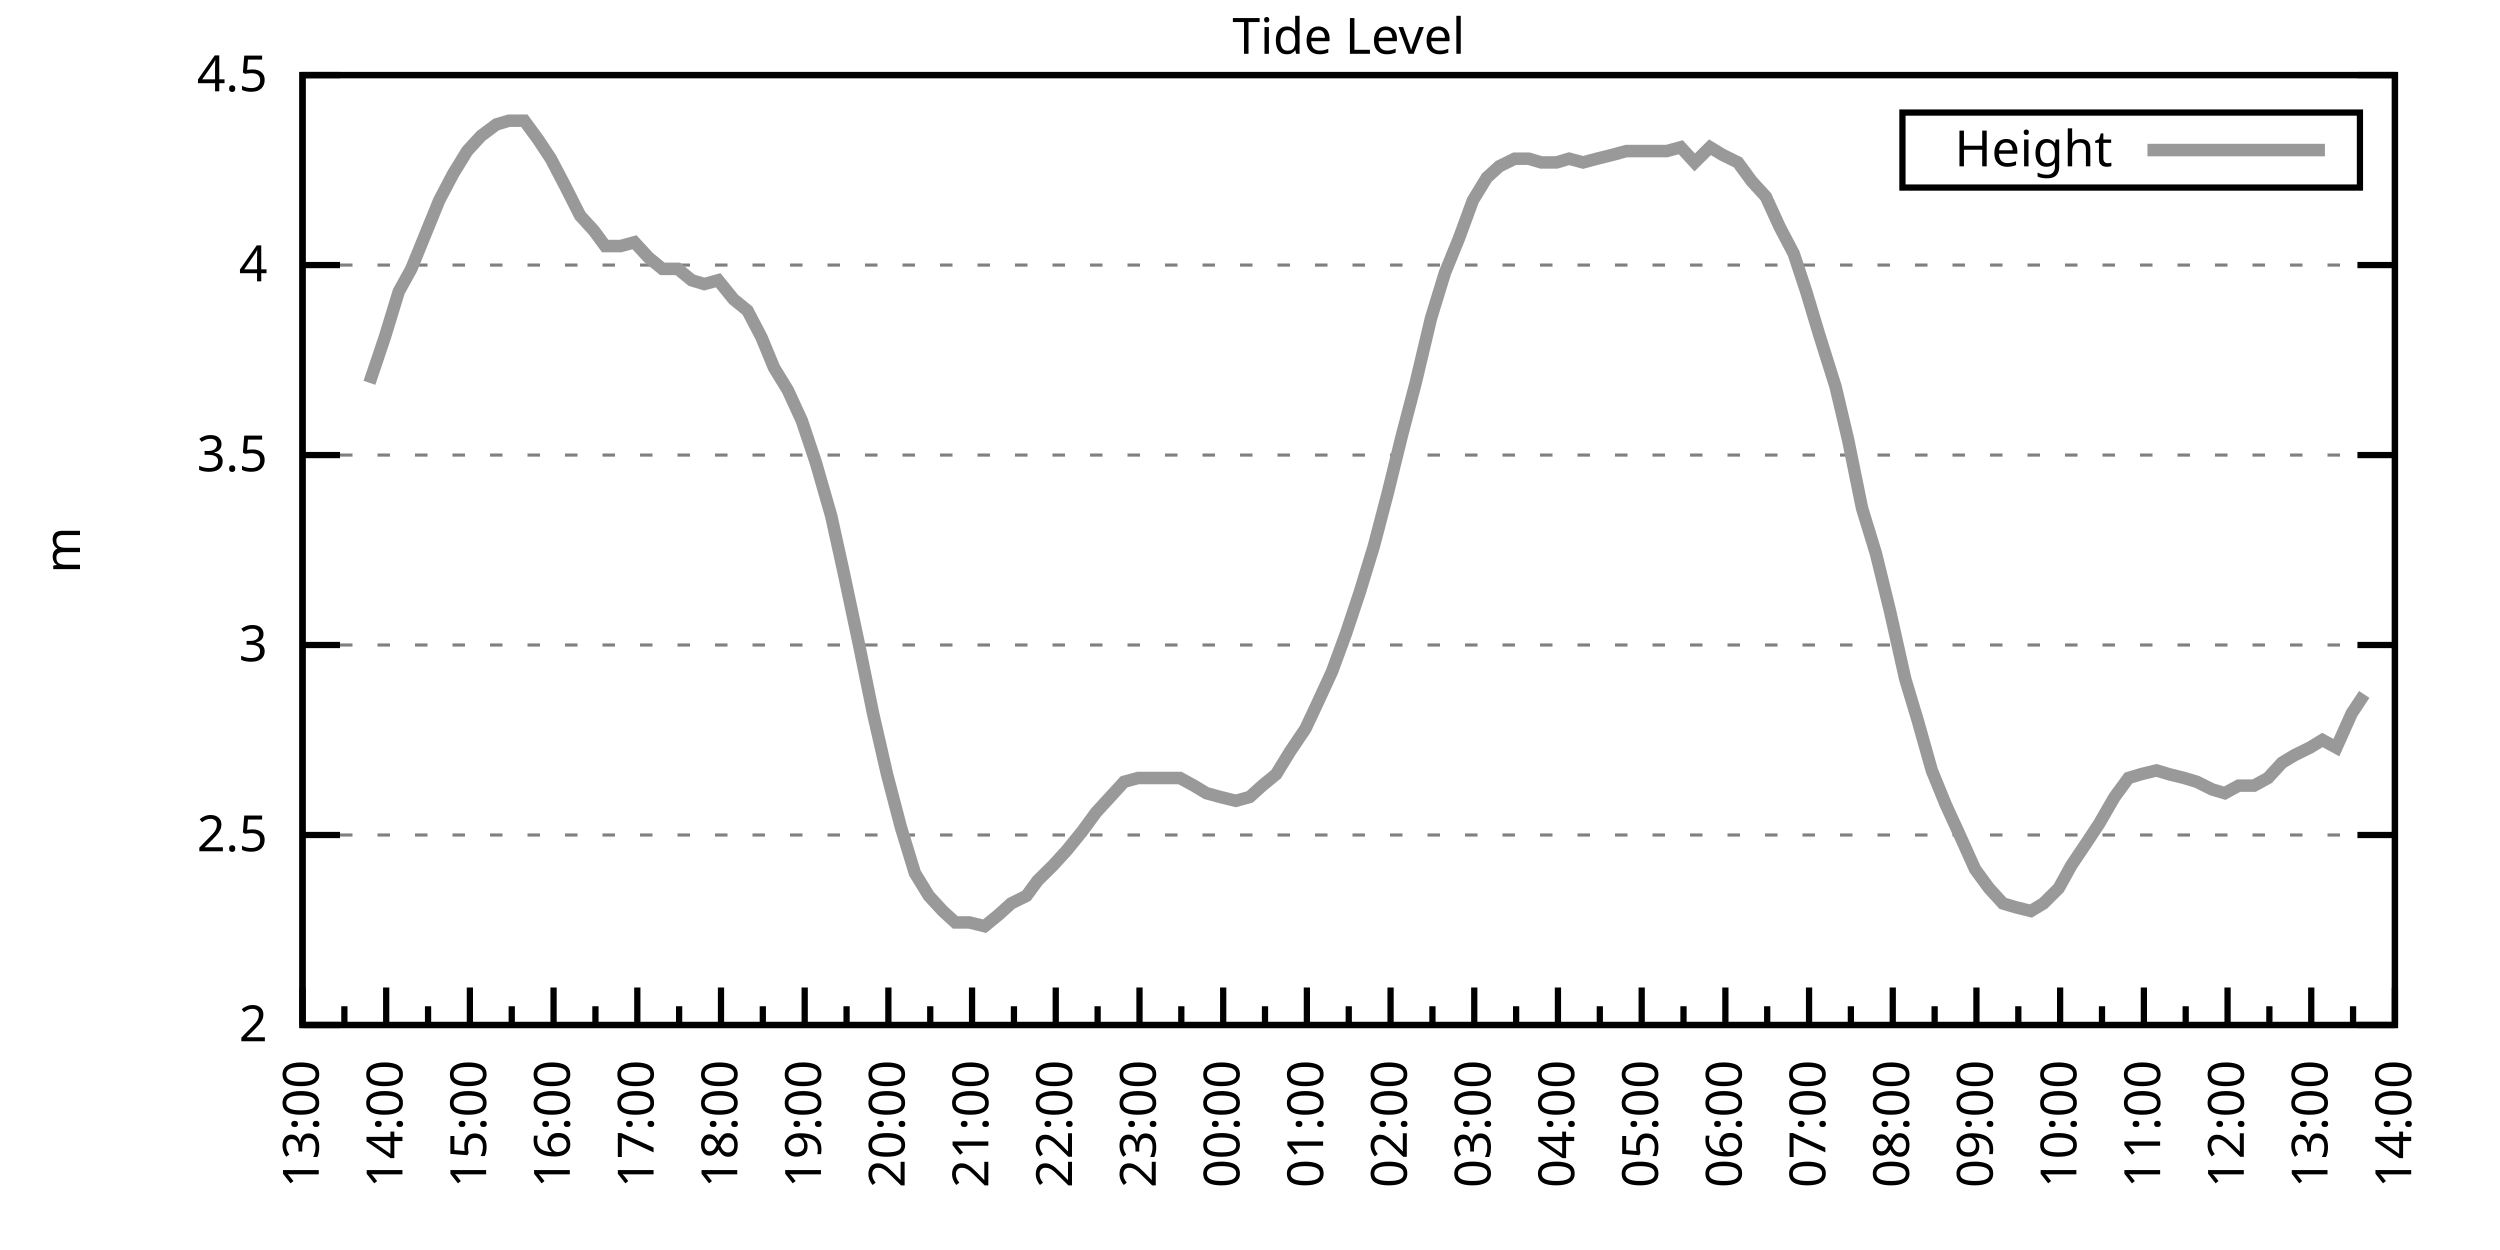
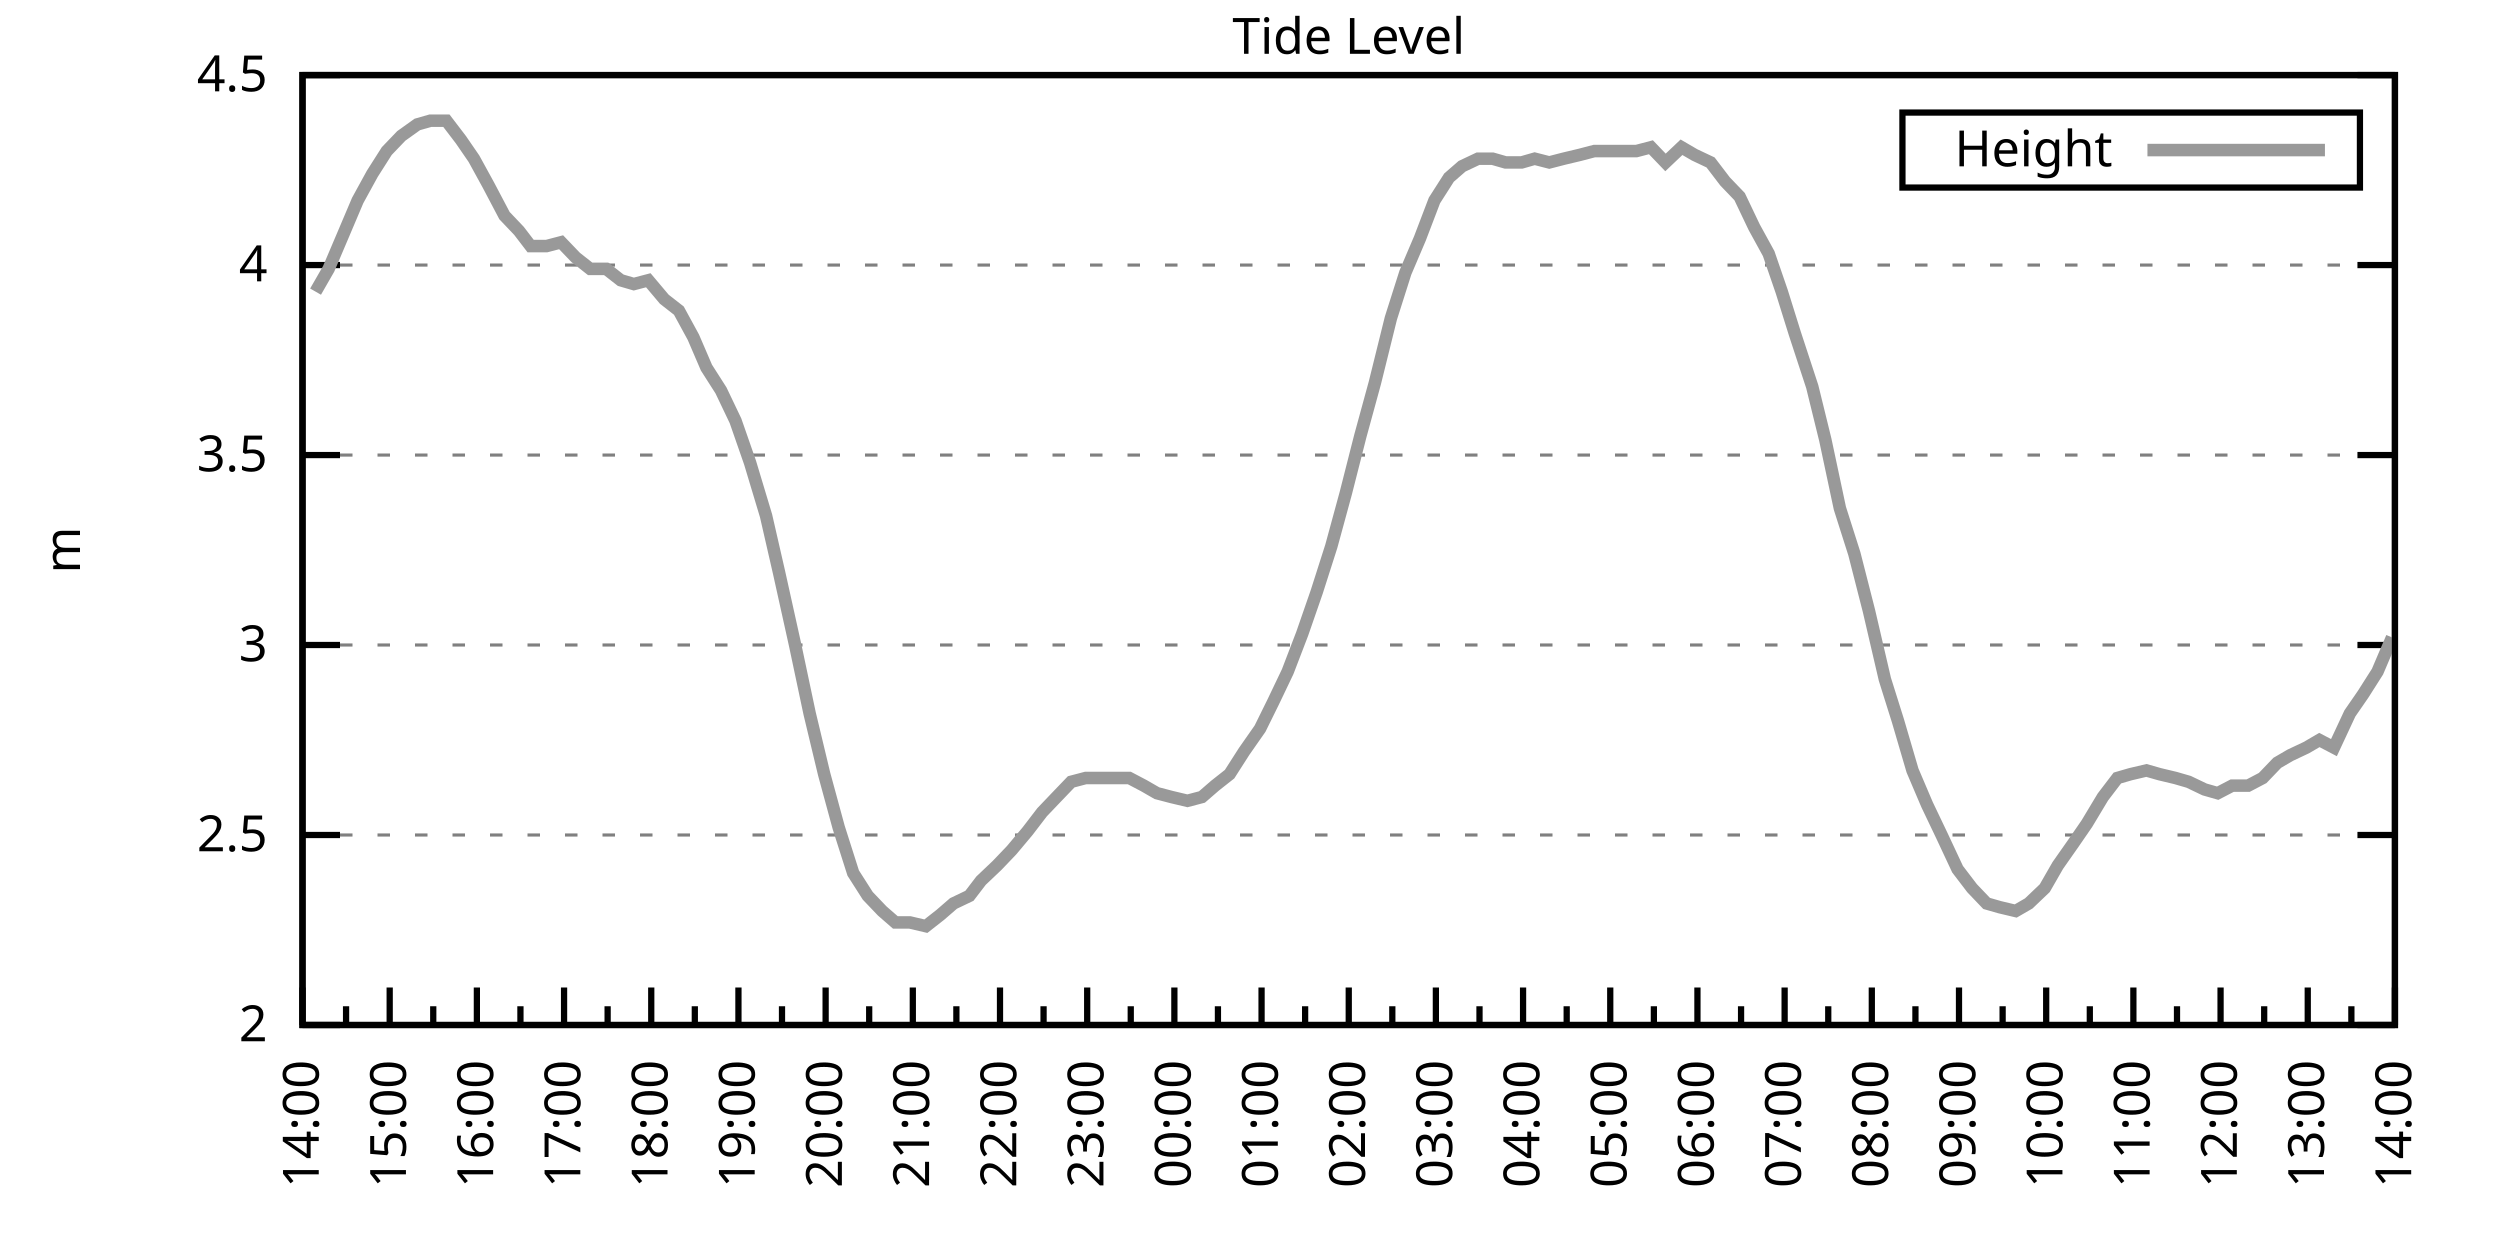
<svg xmlns="http://www.w3.org/2000/svg" xmlns:xlink="http://www.w3.org/1999/xlink" width="400" height="200" viewBox="0 0 400 200">
  <g id="gnuplot_canvas">
    <rect x="0" y="0" width="400" height="200" fill="none" />
    <defs>
      <circle id="gpDot" r="0.5" stroke-width="0.5" stroke="currentColor" />
      <path id="gpPt0" stroke-width="0.333" stroke="currentColor" d="M-1,0 h2 M0,-1 v2" />
      <path id="gpPt1" stroke-width="0.333" stroke="currentColor" d="M-1,-1 L1,1 M1,-1 L-1,1" />
      <path id="gpPt2" stroke-width="0.333" stroke="currentColor" d="M-1,0 L1,0 M0,-1 L0,1 M-1,-1 L1,1 M-1,1 L1,-1" />
      <rect id="gpPt3" stroke-width="0.333" stroke="currentColor" x="-1" y="-1" width="2" height="2" />
      <rect id="gpPt4" stroke-width="0.333" stroke="currentColor" fill="currentColor" x="-1" y="-1" width="2" height="2" />
      <circle id="gpPt5" stroke-width="0.333" stroke="currentColor" cx="0" cy="0" r="1" />
      <use xlink:href="#gpPt5" id="gpPt6" fill="currentColor" stroke="none" />
      <path id="gpPt7" stroke-width="0.333" stroke="currentColor" d="M0,-1.33 L-1.33,0.67 L1.33,0.67 z" />
      <use xlink:href="#gpPt7" id="gpPt8" fill="currentColor" stroke="none" />
      <use xlink:href="#gpPt7" id="gpPt9" stroke="currentColor" transform="rotate(180)" />
      <use xlink:href="#gpPt9" id="gpPt10" fill="currentColor" stroke="none" />
      <use xlink:href="#gpPt3" id="gpPt11" stroke="currentColor" transform="rotate(45)" />
      <use xlink:href="#gpPt11" id="gpPt12" fill="currentColor" stroke="none" />
      <path id="gpPt13" stroke-width="0.333" stroke="currentColor" d="M0,1.330 L1.265,0.411 L0.782,-1.067 L-0.782,-1.076 L-1.265,0.411 z" />
      <use xlink:href="#gpPt13" id="gpPt14" fill="currentColor" stroke="none" />
      <filter id="textbox" filterUnits="objectBoundingBox" x="0" y="0" height="1" width="1">
        <feFlood flood-color="white" flood-opacity="1" result="bgnd" />
        <feComposite in="SourceGraphic" in2="bgnd" operator="atop" />
      </filter>
      <filter id="greybox" filterUnits="objectBoundingBox" x="0" y="0" height="1" width="1">
        <feFlood flood-color="lightgrey" flood-opacity="1" result="grey" />
        <feComposite in="SourceGraphic" in2="grey" operator="atop" />
      </filter>
    </defs>
    <g fill="none" color="white" stroke="currentColor" stroke-width="1.00" stroke-linecap="butt" stroke-linejoin="miter">
</g>
    <g fill="none" color="black" stroke="currentColor" stroke-width="1.00" stroke-linecap="butt" stroke-linejoin="miter">
      <g stroke="none" shape-rendering="crispEdges">
        <polygon fill="rgb(255, 255, 255)" points="48.40,164.00 383.18,164.00 383.18,12.02 48.40,12.02 " />
      </g>
    </g>
    <g fill="none" color="black" stroke="currentColor" stroke-width="1.00" stroke-linecap="butt" stroke-linejoin="miter">
</g>
    <g fill="none" color="black" stroke="black" stroke-width="0.50" stroke-linecap="butt" stroke-linejoin="miter">
</g>
    <g fill="none" color="gray" stroke="currentColor" stroke-width="0.50" stroke-linecap="butt" stroke-linejoin="miter">
      <path stroke="gray" stroke-dasharray="2,4" class="gridline" d="M48.40,164.00 L383.19,164.00  " />
    </g>
    <g fill="none" color="gray" stroke="gray" stroke-width="1.00" stroke-linecap="butt" stroke-linejoin="miter">
</g>
    <g fill="none" color="black" stroke="currentColor" stroke-width="1.00" stroke-linecap="butt" stroke-linejoin="miter">
      <path stroke="black" d="M48.40,164.00 L54.40,164.00 M383.19,164.00 L377.19,164.00  " />
      <g transform="translate(42.80,166.60)" stroke="none" fill="black" font-family="Sans" font-size="8.00" text-anchor="end">
        <text>
          <tspan font-family="Sans"> 2</tspan>
        </text>
      </g>
    </g>
    <g fill="none" color="black" stroke="currentColor" stroke-width="1.00" stroke-linecap="butt" stroke-linejoin="miter">
</g>
    <g fill="none" color="black" stroke="black" stroke-width="0.50" stroke-linecap="butt" stroke-linejoin="miter">
</g>
    <g fill="none" color="gray" stroke="currentColor" stroke-width="0.50" stroke-linecap="butt" stroke-linejoin="miter">
      <path stroke="gray" stroke-dasharray="2,4" class="gridline" d="M48.40,133.60 L383.19,133.60  " />
    </g>
    <g fill="none" color="gray" stroke="gray" stroke-width="1.00" stroke-linecap="butt" stroke-linejoin="miter">
</g>
    <g fill="none" color="black" stroke="currentColor" stroke-width="1.00" stroke-linecap="butt" stroke-linejoin="miter">
      <path stroke="black" d="M48.40,133.60 L54.40,133.60 M383.19,133.60 L377.19,133.60  " />
      <g transform="translate(42.80,136.20)" stroke="none" fill="black" font-family="Sans" font-size="8.00" text-anchor="end">
        <text>
          <tspan font-family="Sans"> 2.5</tspan>
        </text>
      </g>
    </g>
    <g fill="none" color="black" stroke="currentColor" stroke-width="1.00" stroke-linecap="butt" stroke-linejoin="miter">
</g>
    <g fill="none" color="black" stroke="black" stroke-width="0.50" stroke-linecap="butt" stroke-linejoin="miter">
</g>
    <g fill="none" color="gray" stroke="currentColor" stroke-width="0.50" stroke-linecap="butt" stroke-linejoin="miter">
      <path stroke="gray" stroke-dasharray="2,4" class="gridline" d="M48.40,103.20 L383.19,103.20  " />
    </g>
    <g fill="none" color="gray" stroke="gray" stroke-width="1.00" stroke-linecap="butt" stroke-linejoin="miter">
</g>
    <g fill="none" color="black" stroke="currentColor" stroke-width="1.00" stroke-linecap="butt" stroke-linejoin="miter">
      <path stroke="black" d="M48.40,103.20 L54.40,103.20 M383.19,103.20 L377.19,103.20  " />
      <g transform="translate(42.80,105.80)" stroke="none" fill="black" font-family="Sans" font-size="8.00" text-anchor="end">
        <text>
          <tspan font-family="Sans"> 3</tspan>
        </text>
      </g>
    </g>
    <g fill="none" color="black" stroke="currentColor" stroke-width="1.00" stroke-linecap="butt" stroke-linejoin="miter">
</g>
    <g fill="none" color="black" stroke="black" stroke-width="0.50" stroke-linecap="butt" stroke-linejoin="miter">
</g>
    <g fill="none" color="gray" stroke="currentColor" stroke-width="0.50" stroke-linecap="butt" stroke-linejoin="miter">
      <path stroke="gray" stroke-dasharray="2,4" class="gridline" d="M48.40,72.81 L383.19,72.81  " />
    </g>
    <g fill="none" color="gray" stroke="gray" stroke-width="1.00" stroke-linecap="butt" stroke-linejoin="miter">
</g>
    <g fill="none" color="black" stroke="currentColor" stroke-width="1.00" stroke-linecap="butt" stroke-linejoin="miter">
      <path stroke="black" d="M48.40,72.81 L54.40,72.81 M383.19,72.81 L377.19,72.81  " />
      <g transform="translate(42.80,75.41)" stroke="none" fill="black" font-family="Sans" font-size="8.00" text-anchor="end">
        <text>
          <tspan font-family="Sans"> 3.5</tspan>
        </text>
      </g>
    </g>
    <g fill="none" color="black" stroke="currentColor" stroke-width="1.00" stroke-linecap="butt" stroke-linejoin="miter">
</g>
    <g fill="none" color="black" stroke="black" stroke-width="0.50" stroke-linecap="butt" stroke-linejoin="miter">
</g>
    <g fill="none" color="gray" stroke="currentColor" stroke-width="0.50" stroke-linecap="butt" stroke-linejoin="miter">
      <path stroke="gray" stroke-dasharray="2,4" class="gridline" d="M48.40,42.41 L383.19,42.41  " />
    </g>
    <g fill="none" color="gray" stroke="gray" stroke-width="1.00" stroke-linecap="butt" stroke-linejoin="miter">
</g>
    <g fill="none" color="black" stroke="currentColor" stroke-width="1.00" stroke-linecap="butt" stroke-linejoin="miter">
      <path stroke="black" d="M48.40,42.41 L54.40,42.41 M383.19,42.41 L377.19,42.41  " />
      <g transform="translate(42.80,45.01)" stroke="none" fill="black" font-family="Sans" font-size="8.00" text-anchor="end">
        <text>
          <tspan font-family="Sans"> 4</tspan>
        </text>
      </g>
    </g>
    <g fill="none" color="black" stroke="currentColor" stroke-width="1.00" stroke-linecap="butt" stroke-linejoin="miter">
</g>
    <g fill="none" color="black" stroke="black" stroke-width="0.50" stroke-linecap="butt" stroke-linejoin="miter">
</g>
    <g fill="none" color="gray" stroke="currentColor" stroke-width="0.50" stroke-linecap="butt" stroke-linejoin="miter">
      <path stroke="gray" stroke-dasharray="2,4" class="gridline" d="M48.40,12.01 L383.19,12.01  " />
    </g>
    <g fill="none" color="gray" stroke="gray" stroke-width="1.00" stroke-linecap="butt" stroke-linejoin="miter">
</g>
    <g fill="none" color="black" stroke="currentColor" stroke-width="1.00" stroke-linecap="butt" stroke-linejoin="miter">
      <path stroke="black" d="M48.40,12.01 L54.40,12.01 M383.19,12.01 L377.19,12.01  " />
      <g transform="translate(42.80,14.61)" stroke="none" fill="black" font-family="Sans" font-size="8.00" text-anchor="end">
        <text>
          <tspan font-family="Sans"> 4.5</tspan>
        </text>
      </g>
    </g>
    <g fill="none" color="black" stroke="currentColor" stroke-width="1.00" stroke-linecap="butt" stroke-linejoin="miter">
      <path stroke="black" d="M48.40,164.00 L48.40,158.00  " />
      <g transform="translate(51.00,169.60) rotate(270)" stroke="none" fill="black" font-family="Sans" font-size="8.00" text-anchor="end">
        <text>
+           <tspan font-family="Sans">14:00</tspan>
+         </text>
+       </g>
+     </g>
+     <g fill="none" color="black" stroke="currentColor" stroke-width="1.00" stroke-linecap="butt" stroke-linejoin="miter">
+       <path stroke="black" d="M55.37,164.00 L55.37,161.00 M62.35,164.00 L62.35,158.00  " />
+       <g transform="translate(64.95,169.60) rotate(270)" stroke="none" fill="black" font-family="Sans" font-size="8.00" text-anchor="end">
+         <text>
+           <tspan font-family="Sans">15:00</tspan>
+         </text>
+       </g>
+     </g>
+     <g fill="none" color="black" stroke="currentColor" stroke-width="1.00" stroke-linecap="butt" stroke-linejoin="miter">
+       <path stroke="black" d="M69.32,164.00 L69.32,161.00 M76.30,164.00 L76.30,158.00  " />
+       <g transform="translate(78.90,169.60) rotate(270)" stroke="none" fill="black" font-family="Sans" font-size="8.00" text-anchor="end">
+         <text>
+           <tspan font-family="Sans">16:00</tspan>
+         </text>
+       </g>
+     </g>
+     <g fill="none" color="black" stroke="currentColor" stroke-width="1.00" stroke-linecap="butt" stroke-linejoin="miter">
+       <path stroke="black" d="M83.27,164.00 L83.27,161.00 M90.25,164.00 L90.25,158.00  " />
+       <g transform="translate(92.85,169.60) rotate(270)" stroke="none" fill="black" font-family="Sans" font-size="8.00" text-anchor="end">
+         <text>
+           <tspan font-family="Sans">17:00</tspan>
+         </text>
+       </g>
+     </g>
+     <g fill="none" color="black" stroke="currentColor" stroke-width="1.00" stroke-linecap="butt" stroke-linejoin="miter">
+       <path stroke="black" d="M97.22,164.00 L97.22,161.00 M104.20,164.00 L104.20,158.00  " />
+       <g transform="translate(106.80,169.60) rotate(270)" stroke="none" fill="black" font-family="Sans" font-size="8.00" text-anchor="end">
+         <text>
+           <tspan font-family="Sans">18:00</tspan>
+         </text>
+       </g>
+     </g>
+     <g fill="none" color="black" stroke="currentColor" stroke-width="1.00" stroke-linecap="butt" stroke-linejoin="miter">
+       <path stroke="black" d="M111.17,164.00 L111.17,161.00 M118.15,164.00 L118.15,158.00  " />
+       <g transform="translate(120.75,169.60) rotate(270)" stroke="none" fill="black" font-family="Sans" font-size="8.00" text-anchor="end">
+         <text>
+           <tspan font-family="Sans">19:00</tspan>
+         </text>
+       </g>
+     </g>
+     <g fill="none" color="black" stroke="currentColor" stroke-width="1.00" stroke-linecap="butt" stroke-linejoin="miter">
+       <path stroke="black" d="M125.12,164.00 L125.12,161.00 M132.10,164.00 L132.10,158.00  " />
+       <g transform="translate(134.70,169.60) rotate(270)" stroke="none" fill="black" font-family="Sans" font-size="8.00" text-anchor="end">
+         <text>
+           <tspan font-family="Sans">20:00</tspan>
+         </text>
+       </g>
+     </g>
+     <g fill="none" color="black" stroke="currentColor" stroke-width="1.00" stroke-linecap="butt" stroke-linejoin="miter">
+       <path stroke="black" d="M139.07,164.00 L139.07,161.00 M146.05,164.00 L146.05,158.00  " />
+       <g transform="translate(148.65,169.60) rotate(270)" stroke="none" fill="black" font-family="Sans" font-size="8.00" text-anchor="end">
+         <text>
+           <tspan font-family="Sans">21:00</tspan>
+         </text>
+       </g>
+     </g>
+     <g fill="none" color="black" stroke="currentColor" stroke-width="1.00" stroke-linecap="butt" stroke-linejoin="miter">
+       <path stroke="black" d="M153.02,164.00 L153.02,161.00 M160.00,164.00 L160.00,158.00  " />
+       <g transform="translate(162.60,169.60) rotate(270)" stroke="none" fill="black" font-family="Sans" font-size="8.00" text-anchor="end">
+         <text>
+           <tspan font-family="Sans">22:00</tspan>
+         </text>
+       </g>
+     </g>
+     <g fill="none" color="black" stroke="currentColor" stroke-width="1.00" stroke-linecap="butt" stroke-linejoin="miter">
+       <path stroke="black" d="M166.97,164.00 L166.97,161.00 M173.95,164.00 L173.95,158.00  " />
+       <g transform="translate(176.55,169.60) rotate(270)" stroke="none" fill="black" font-family="Sans" font-size="8.00" text-anchor="end">
+         <text>
+           <tspan font-family="Sans">23:00</tspan>
+         </text>
+       </g>
+     </g>
+     <g fill="none" color="black" stroke="currentColor" stroke-width="1.00" stroke-linecap="butt" stroke-linejoin="miter">
+       <path stroke="black" d="M180.92,164.00 L180.92,161.00 M187.90,164.00 L187.90,158.00  " />
+       <g transform="translate(190.50,169.60) rotate(270)" stroke="none" fill="black" font-family="Sans" font-size="8.00" text-anchor="end">
+         <text>
+           <tspan font-family="Sans">00:00</tspan>
+         </text>
+       </g>
+     </g>
+     <g fill="none" color="black" stroke="currentColor" stroke-width="1.00" stroke-linecap="butt" stroke-linejoin="miter">
+       <path stroke="black" d="M194.87,164.00 L194.87,161.00 M201.85,164.00 L201.85,158.00  " />
+       <g transform="translate(204.45,169.60) rotate(270)" stroke="none" fill="black" font-family="Sans" font-size="8.00" text-anchor="end">
+         <text>
+           <tspan font-family="Sans">01:00</tspan>
+         </text>
+       </g>
+     </g>
+     <g fill="none" color="black" stroke="currentColor" stroke-width="1.00" stroke-linecap="butt" stroke-linejoin="miter">
+       <path stroke="black" d="M208.82,164.00 L208.82,161.00 M215.80,164.00 L215.80,158.00  " />
+       <g transform="translate(218.40,169.60) rotate(270)" stroke="none" fill="black" font-family="Sans" font-size="8.00" text-anchor="end">
+         <text>
+           <tspan font-family="Sans">02:00</tspan>
+         </text>
+       </g>
+     </g>
+     <g fill="none" color="black" stroke="currentColor" stroke-width="1.00" stroke-linecap="butt" stroke-linejoin="miter">
+       <path stroke="black" d="M222.77,164.00 L222.77,161.00 M229.74,164.00 L229.74,158.00  " />
+       <g transform="translate(232.34,169.60) rotate(270)" stroke="none" fill="black" font-family="Sans" font-size="8.00" text-anchor="end">
+         <text>
+           <tspan font-family="Sans">03:00</tspan>
+         </text>
+       </g>
+     </g>
+     <g fill="none" color="black" stroke="currentColor" stroke-width="1.00" stroke-linecap="butt" stroke-linejoin="miter">
+       <path stroke="black" d="M236.72,164.00 L236.72,161.00 M243.69,164.00 L243.69,158.00  " />
+       <g transform="translate(246.29,169.60) rotate(270)" stroke="none" fill="black" font-family="Sans" font-size="8.00" text-anchor="end">
+         <text>
+           <tspan font-family="Sans">04:00</tspan>
+         </text>
+       </g>
+     </g>
+     <g fill="none" color="black" stroke="currentColor" stroke-width="1.00" stroke-linecap="butt" stroke-linejoin="miter">
+       <path stroke="black" d="M250.67,164.00 L250.67,161.00 M257.64,164.00 L257.64,158.00  " />
+       <g transform="translate(260.24,169.60) rotate(270)" stroke="none" fill="black" font-family="Sans" font-size="8.00" text-anchor="end">
+         <text>
+           <tspan font-family="Sans">05:00</tspan>
+         </text>
+       </g>
+     </g>
+     <g fill="none" color="black" stroke="currentColor" stroke-width="1.00" stroke-linecap="butt" stroke-linejoin="miter">
+       <path stroke="black" d="M264.62,164.00 L264.62,161.00 M271.59,164.00 L271.59,158.00  " />
+       <g transform="translate(274.19,169.60) rotate(270)" stroke="none" fill="black" font-family="Sans" font-size="8.00" text-anchor="end">
+         <text>
+           <tspan font-family="Sans">06:00</tspan>
+         </text>
+       </g>
+     </g>
+     <g fill="none" color="black" stroke="currentColor" stroke-width="1.00" stroke-linecap="butt" stroke-linejoin="miter">
+       <path stroke="black" d="M278.57,164.00 L278.57,161.00 M285.54,164.00 L285.54,158.00  " />
+       <g transform="translate(288.14,169.60) rotate(270)" stroke="none" fill="black" font-family="Sans" font-size="8.00" text-anchor="end">
+         <text>
+           <tspan font-family="Sans">07:00</tspan>
+         </text>
+       </g>
+     </g>
+     <g fill="none" color="black" stroke="currentColor" stroke-width="1.00" stroke-linecap="butt" stroke-linejoin="miter">
+       <path stroke="black" d="M292.52,164.00 L292.52,161.00 M299.49,164.00 L299.49,158.00  " />
+       <g transform="translate(302.09,169.60) rotate(270)" stroke="none" fill="black" font-family="Sans" font-size="8.00" text-anchor="end">
+         <text>
+           <tspan font-family="Sans">08:00</tspan>
+         </text>
+       </g>
+     </g>
+     <g fill="none" color="black" stroke="currentColor" stroke-width="1.00" stroke-linecap="butt" stroke-linejoin="miter">
+       <path stroke="black" d="M306.47,164.00 L306.47,161.00 M313.44,164.00 L313.44,158.00  " />
+       <g transform="translate(316.04,169.60) rotate(270)" stroke="none" fill="black" font-family="Sans" font-size="8.00" text-anchor="end">
+         <text>
+           <tspan font-family="Sans">09:00</tspan>
+         </text>
+       </g>
+     </g>
+     <g fill="none" color="black" stroke="currentColor" stroke-width="1.00" stroke-linecap="butt" stroke-linejoin="miter">
+       <path stroke="black" d="M320.42,164.00 L320.42,161.00 M327.39,164.00 L327.39,158.00  " />
+       <g transform="translate(329.99,169.60) rotate(270)" stroke="none" fill="black" font-family="Sans" font-size="8.00" text-anchor="end">
+         <text>
+           <tspan font-family="Sans">10:00</tspan>
+         </text>
+       </g>
+     </g>
+     <g fill="none" color="black" stroke="currentColor" stroke-width="1.00" stroke-linecap="butt" stroke-linejoin="miter">
+       <path stroke="black" d="M334.37,164.00 L334.37,161.00 M341.34,164.00 L341.34,158.00  " />
+       <g transform="translate(343.94,169.60) rotate(270)" stroke="none" fill="black" font-family="Sans" font-size="8.00" text-anchor="end">
+         <text>
+           <tspan font-family="Sans">11:00</tspan>
+         </text>
+       </g>
+     </g>
+     <g fill="none" color="black" stroke="currentColor" stroke-width="1.00" stroke-linecap="butt" stroke-linejoin="miter">
+       <path stroke="black" d="M348.32,164.00 L348.32,161.00 M355.29,164.00 L355.29,158.00  " />
+       <g transform="translate(357.89,169.60) rotate(270)" stroke="none" fill="black" font-family="Sans" font-size="8.00" text-anchor="end">
+         <text>
+           <tspan font-family="Sans">12:00</tspan>
+         </text>
+       </g>
+     </g>
+     <g fill="none" color="black" stroke="currentColor" stroke-width="1.00" stroke-linecap="butt" stroke-linejoin="miter">
+       <path stroke="black" d="M362.27,164.00 L362.27,161.00 M369.24,164.00 L369.24,158.00  " />
+       <g transform="translate(371.84,169.60) rotate(270)" stroke="none" fill="black" font-family="Sans" font-size="8.00" text-anchor="end">
+         <text>
          <tspan font-family="Sans">13:00</tspan>
        </text>
      </g>
    </g>
    <g fill="none" color="black" stroke="currentColor" stroke-width="1.00" stroke-linecap="butt" stroke-linejoin="miter">
-       <path stroke="black" d="M55.10,164.00 L55.10,161.00 M61.79,164.00 L61.79,158.00  " />
-       <g transform="translate(64.39,169.60) rotate(270)" stroke="none" fill="black" font-family="Sans" font-size="8.00" text-anchor="end">
-         <text>
-           <tspan font-family="Sans">14:00</tspan>
-         </text>
-       </g>
-     </g>
-     <g fill="none" color="black" stroke="currentColor" stroke-width="1.00" stroke-linecap="butt" stroke-linejoin="miter">
-       <path stroke="black" d="M68.49,164.00 L68.49,161.00 M75.18,164.00 L75.18,158.00  " />
-       <g transform="translate(77.78,169.60) rotate(270)" stroke="none" fill="black" font-family="Sans" font-size="8.00" text-anchor="end">
-         <text>
-           <tspan font-family="Sans">15:00</tspan>
-         </text>
-       </g>
-     </g>
-     <g fill="none" color="black" stroke="currentColor" stroke-width="1.00" stroke-linecap="butt" stroke-linejoin="miter">
-       <path stroke="black" d="M81.88,164.00 L81.88,161.00 M88.57,164.00 L88.57,158.00  " />
-       <g transform="translate(91.17,169.60) rotate(270)" stroke="none" fill="black" font-family="Sans" font-size="8.00" text-anchor="end">
-         <text>
-           <tspan font-family="Sans">16:00</tspan>
-         </text>
-       </g>
-     </g>
-     <g fill="none" color="black" stroke="currentColor" stroke-width="1.00" stroke-linecap="butt" stroke-linejoin="miter">
-       <path stroke="black" d="M95.27,164.00 L95.27,161.00 M101.97,164.00 L101.97,158.00  " />
-       <g transform="translate(104.57,169.60) rotate(270)" stroke="none" fill="black" font-family="Sans" font-size="8.00" text-anchor="end">
-         <text>
-           <tspan font-family="Sans">17:00</tspan>
-         </text>
-       </g>
-     </g>
-     <g fill="none" color="black" stroke="currentColor" stroke-width="1.00" stroke-linecap="butt" stroke-linejoin="miter">
-       <path stroke="black" d="M108.66,164.00 L108.66,161.00 M115.36,164.00 L115.36,158.00  " />
-       <g transform="translate(117.96,169.60) rotate(270)" stroke="none" fill="black" font-family="Sans" font-size="8.00" text-anchor="end">
-         <text>
-           <tspan font-family="Sans">18:00</tspan>
-         </text>
-       </g>
-     </g>
-     <g fill="none" color="black" stroke="currentColor" stroke-width="1.00" stroke-linecap="butt" stroke-linejoin="miter">
-       <path stroke="black" d="M122.05,164.00 L122.05,161.00 M128.75,164.00 L128.75,158.00  " />
-       <g transform="translate(131.35,169.60) rotate(270)" stroke="none" fill="black" font-family="Sans" font-size="8.00" text-anchor="end">
-         <text>
-           <tspan font-family="Sans">19:00</tspan>
-         </text>
-       </g>
-     </g>
-     <g fill="none" color="black" stroke="currentColor" stroke-width="1.00" stroke-linecap="butt" stroke-linejoin="miter">
-       <path stroke="black" d="M135.45,164.00 L135.45,161.00 M142.14,164.00 L142.14,158.00  " />
-       <g transform="translate(144.74,169.60) rotate(270)" stroke="none" fill="black" font-family="Sans" font-size="8.00" text-anchor="end">
-         <text>
-           <tspan font-family="Sans">20:00</tspan>
-         </text>
-       </g>
-     </g>
-     <g fill="none" color="black" stroke="currentColor" stroke-width="1.00" stroke-linecap="butt" stroke-linejoin="miter">
-       <path stroke="black" d="M148.84,164.00 L148.84,161.00 M155.53,164.00 L155.53,158.00  " />
-       <g transform="translate(158.13,169.60) rotate(270)" stroke="none" fill="black" font-family="Sans" font-size="8.00" text-anchor="end">
-         <text>
-           <tspan font-family="Sans">21:00</tspan>
-         </text>
-       </g>
-     </g>
-     <g fill="none" color="black" stroke="currentColor" stroke-width="1.00" stroke-linecap="butt" stroke-linejoin="miter">
-       <path stroke="black" d="M162.23,164.00 L162.23,161.00 M168.92,164.00 L168.92,158.00  " />
-       <g transform="translate(171.52,169.60) rotate(270)" stroke="none" fill="black" font-family="Sans" font-size="8.00" text-anchor="end">
-         <text>
-           <tspan font-family="Sans">22:00</tspan>
-         </text>
-       </g>
-     </g>
-     <g fill="none" color="black" stroke="currentColor" stroke-width="1.00" stroke-linecap="butt" stroke-linejoin="miter">
-       <path stroke="black" d="M175.62,164.00 L175.62,161.00 M182.32,164.00 L182.32,158.00  " />
-       <g transform="translate(184.92,169.60) rotate(270)" stroke="none" fill="black" font-family="Sans" font-size="8.00" text-anchor="end">
-         <text>
-           <tspan font-family="Sans">23:00</tspan>
-         </text>
-       </g>
-     </g>
-     <g fill="none" color="black" stroke="currentColor" stroke-width="1.00" stroke-linecap="butt" stroke-linejoin="miter">
-       <path stroke="black" d="M189.01,164.00 L189.01,161.00 M195.71,164.00 L195.71,158.00  " />
-       <g transform="translate(198.31,169.60) rotate(270)" stroke="none" fill="black" font-family="Sans" font-size="8.00" text-anchor="end">
-         <text>
-           <tspan font-family="Sans">00:00</tspan>
-         </text>
-       </g>
-     </g>
-     <g fill="none" color="black" stroke="currentColor" stroke-width="1.00" stroke-linecap="butt" stroke-linejoin="miter">
-       <path stroke="black" d="M202.40,164.00 L202.40,161.00 M209.10,164.00 L209.10,158.00  " />
-       <g transform="translate(211.70,169.60) rotate(270)" stroke="none" fill="black" font-family="Sans" font-size="8.00" text-anchor="end">
-         <text>
-           <tspan font-family="Sans">01:00</tspan>
-         </text>
-       </g>
-     </g>
-     <g fill="none" color="black" stroke="currentColor" stroke-width="1.00" stroke-linecap="butt" stroke-linejoin="miter">
-       <path stroke="black" d="M215.80,164.00 L215.80,161.00 M222.49,164.00 L222.49,158.00  " />
-       <g transform="translate(225.09,169.60) rotate(270)" stroke="none" fill="black" font-family="Sans" font-size="8.00" text-anchor="end">
-         <text>
-           <tspan font-family="Sans">02:00</tspan>
-         </text>
-       </g>
-     </g>
-     <g fill="none" color="black" stroke="currentColor" stroke-width="1.00" stroke-linecap="butt" stroke-linejoin="miter">
-       <path stroke="black" d="M229.19,164.00 L229.19,161.00 M235.88,164.00 L235.88,158.00  " />
-       <g transform="translate(238.48,169.60) rotate(270)" stroke="none" fill="black" font-family="Sans" font-size="8.00" text-anchor="end">
-         <text>
-           <tspan font-family="Sans">03:00</tspan>
-         </text>
-       </g>
-     </g>
-     <g fill="none" color="black" stroke="currentColor" stroke-width="1.00" stroke-linecap="butt" stroke-linejoin="miter">
-       <path stroke="black" d="M242.58,164.00 L242.58,161.00 M249.27,164.00 L249.27,158.00  " />
-       <g transform="translate(251.87,169.60) rotate(270)" stroke="none" fill="black" font-family="Sans" font-size="8.00" text-anchor="end">
-         <text>
-           <tspan font-family="Sans">04:00</tspan>
-         </text>
-       </g>
-     </g>
-     <g fill="none" color="black" stroke="currentColor" stroke-width="1.00" stroke-linecap="butt" stroke-linejoin="miter">
-       <path stroke="black" d="M255.97,164.00 L255.97,161.00 M262.67,164.00 L262.67,158.00  " />
-       <g transform="translate(265.27,169.60) rotate(270)" stroke="none" fill="black" font-family="Sans" font-size="8.00" text-anchor="end">
-         <text>
-           <tspan font-family="Sans">05:00</tspan>
-         </text>
-       </g>
-     </g>
-     <g fill="none" color="black" stroke="currentColor" stroke-width="1.00" stroke-linecap="butt" stroke-linejoin="miter">
-       <path stroke="black" d="M269.36,164.00 L269.36,161.00 M276.06,164.00 L276.06,158.00  " />
-       <g transform="translate(278.66,169.60) rotate(270)" stroke="none" fill="black" font-family="Sans" font-size="8.00" text-anchor="end">
-         <text>
-           <tspan font-family="Sans">06:00</tspan>
-         </text>
-       </g>
-     </g>
-     <g fill="none" color="black" stroke="currentColor" stroke-width="1.00" stroke-linecap="butt" stroke-linejoin="miter">
-       <path stroke="black" d="M282.75,164.00 L282.75,161.00 M289.45,164.00 L289.45,158.00  " />
-       <g transform="translate(292.05,169.60) rotate(270)" stroke="none" fill="black" font-family="Sans" font-size="8.00" text-anchor="end">
-         <text>
-           <tspan font-family="Sans">07:00</tspan>
-         </text>
-       </g>
-     </g>
-     <g fill="none" color="black" stroke="currentColor" stroke-width="1.00" stroke-linecap="butt" stroke-linejoin="miter">
-       <path stroke="black" d="M296.14,164.00 L296.14,161.00 M302.84,164.00 L302.84,158.00  " />
-       <g transform="translate(305.44,169.60) rotate(270)" stroke="none" fill="black" font-family="Sans" font-size="8.00" text-anchor="end">
-         <text>
-           <tspan font-family="Sans">08:00</tspan>
-         </text>
-       </g>
-     </g>
-     <g fill="none" color="black" stroke="currentColor" stroke-width="1.00" stroke-linecap="butt" stroke-linejoin="miter">
-       <path stroke="black" d="M309.54,164.00 L309.54,161.00 M316.23,164.00 L316.23,158.00  " />
-       <g transform="translate(318.83,169.60) rotate(270)" stroke="none" fill="black" font-family="Sans" font-size="8.00" text-anchor="end">
-         <text>
-           <tspan font-family="Sans">09:00</tspan>
-         </text>
-       </g>
-     </g>
-     <g fill="none" color="black" stroke="currentColor" stroke-width="1.00" stroke-linecap="butt" stroke-linejoin="miter">
-       <path stroke="black" d="M322.93,164.00 L322.93,161.00 M329.62,164.00 L329.62,158.00  " />
-       <g transform="translate(332.22,169.60) rotate(270)" stroke="none" fill="black" font-family="Sans" font-size="8.00" text-anchor="end">
-         <text>
-           <tspan font-family="Sans">10:00</tspan>
-         </text>
-       </g>
-     </g>
-     <g fill="none" color="black" stroke="currentColor" stroke-width="1.00" stroke-linecap="butt" stroke-linejoin="miter">
-       <path stroke="black" d="M336.32,164.00 L336.32,161.00 M343.02,164.00 L343.02,158.00  " />
-       <g transform="translate(345.62,169.60) rotate(270)" stroke="none" fill="black" font-family="Sans" font-size="8.00" text-anchor="end">
-         <text>
-           <tspan font-family="Sans">11:00</tspan>
-         </text>
-       </g>
-     </g>
-     <g fill="none" color="black" stroke="currentColor" stroke-width="1.00" stroke-linecap="butt" stroke-linejoin="miter">
-       <path stroke="black" d="M349.71,164.00 L349.71,161.00 M356.41,164.00 L356.41,158.00  " />
-       <g transform="translate(359.01,169.60) rotate(270)" stroke="none" fill="black" font-family="Sans" font-size="8.00" text-anchor="end">
-         <text>
-           <tspan font-family="Sans">12:00</tspan>
-         </text>
-       </g>
-     </g>
-     <g fill="none" color="black" stroke="currentColor" stroke-width="1.00" stroke-linecap="butt" stroke-linejoin="miter">
-       <path stroke="black" d="M363.10,164.00 L363.10,161.00 M369.80,164.00 L369.80,158.00  " />
-       <g transform="translate(372.40,169.60) rotate(270)" stroke="none" fill="black" font-family="Sans" font-size="8.00" text-anchor="end">
-         <text>
-           <tspan font-family="Sans">13:00</tspan>
-         </text>
-       </g>
-     </g>
-     <g fill="none" color="black" stroke="currentColor" stroke-width="1.00" stroke-linecap="butt" stroke-linejoin="miter">
-       <path stroke="black" d="M376.49,164.00 L376.49,161.00 M383.19,164.00 L383.19,158.00  " />
+       <path stroke="black" d="M376.22,164.00 L376.22,161.00 M383.19,164.00 L383.19,158.00  " />
      <g transform="translate(385.79,169.60) rotate(270)" stroke="none" fill="black" font-family="Sans" font-size="8.00" text-anchor="end">
        <text>
          <tspan font-family="Sans">14:00</tspan>
        </text>
      </g>
    </g>
    <g fill="none" color="black" stroke="currentColor" stroke-width="1.00" stroke-linecap="butt" stroke-linejoin="miter">
</g>
    <g fill="none" color="black" stroke="currentColor" stroke-width="1.00" stroke-linecap="butt" stroke-linejoin="miter">
      <path stroke="black" d="M48.40,12.01 L48.40,164.00 L383.19,164.00 L383.19,12.01 L48.40,12.01 Z  " />
    </g>
    <g fill="none" color="black" stroke="currentColor" stroke-width="1.00" stroke-linecap="butt" stroke-linejoin="miter">
      <g transform="translate(12.80,88.01) rotate(270)" stroke="none" fill="black" font-family="Sans" font-size="8.00" text-anchor="middle">
        <text>
          <tspan font-family="Sans">m</tspan>
        </text>
      </g>
    </g>
    <g fill="none" color="black" stroke="currentColor" stroke-width="1.00" stroke-linecap="butt" stroke-linejoin="miter">
</g>
    <g fill="none" color="black" stroke="currentColor" stroke-width="1.00" stroke-linecap="butt" stroke-linejoin="miter">
      <path stroke="black" d="M304.39,30.01 L304.39,18.01 L377.59,18.01 L377.59,30.01 L304.39,30.01 Z  " />
    </g>
    <g id="Tide_level_plot_1">
      <g fill="none" color="white" stroke="black" stroke-width="2.00" stroke-linecap="butt" stroke-linejoin="miter">
</g>
      <g fill="none" color="black" stroke="currentColor" stroke-width="2.00" stroke-linecap="butt" stroke-linejoin="miter">
        <g transform="translate(337.99,26.61)" stroke="none" fill="black" font-family="Sans" font-size="8.00" text-anchor="end">
          <text>
            <tspan font-family="Sans">Height</tspan>
          </text>
        </g>
      </g>
      <g fill="none" color="black" stroke="currentColor" stroke-width="2.00" stroke-linecap="butt" stroke-linejoin="miter">
-         <path stroke="rgb(153, 153, 153)" d="M343.59,24.01 L371.99,24.01 M59.11,61.25 L61.57,53.96 L63.80,46.66 L65.81,43.02 L68.04,37.54 L70.27,32.07   L72.50,27.82 L74.74,24.17 L76.97,21.74 L79.42,19.91 L81.43,19.31 L83.89,19.31 L86.12,22.35 L88.13,25.39   L90.36,29.64 L92.82,34.50 L95.05,36.94 L96.83,39.37 L99.29,39.37 L101.52,38.76 L103.75,41.19 L105.98,43.02   L108.44,43.02 L110.67,44.84 L112.68,45.45 L114.91,44.84 L117.37,47.88 L119.60,49.70 L121.83,53.96 L123.84,58.82   L126.07,62.47 L128.30,67.33 L130.54,74.02 L132.99,82.53 L135.00,91.65 L137.45,103.20 L139.69,114.15 L141.92,123.87   L144.15,132.39 L146.38,139.68 L148.61,143.33 L150.85,145.76 L152.85,147.59 L155.09,147.59 L157.54,148.19 L159.77,146.37   L161.78,144.55 L164.24,143.33 L166.02,140.90 L168.48,138.47 L170.71,136.03 L173.17,132.99 L175.40,129.95 L177.63,127.52   L179.86,125.09 L182.09,124.48 L184.10,124.48 L186.56,124.48 L188.79,124.48 L191.02,125.70 L193.03,126.91 L195.26,127.52   L197.72,128.13 L199.95,127.52 L201.96,125.70 L204.19,123.87 L206.42,120.23 L208.88,116.58 L210.88,112.32 L213.12,107.46   L215.35,101.38 L217.58,94.69 L219.81,87.40 L222.04,78.89 L224.28,69.77 L226.51,61.25 L228.96,50.92 L231.20,43.62   L233.43,38.15 L235.66,32.07 L237.89,28.42 L239.90,26.60 L242.36,25.39 L244.59,25.39 L246.60,25.99 L249.05,25.99   L251.06,25.39 L253.29,25.99 L255.52,25.39 L257.98,24.78 L260.21,24.17 L262.44,24.17 L264.45,24.17 L266.68,24.17   L268.92,23.56 L271.15,25.99 L273.60,23.56 L275.61,24.78 L278.07,25.99 L280.30,29.03 L282.53,31.46 L284.76,36.33   L286.99,40.58 L289.00,46.66 L291.01,53.35 L293.69,61.86 L295.70,70.37 L297.93,81.32 L300.16,88.61 L302.39,97.73   L304.85,108.68 L306.86,115.36 L309.09,123.27 L311.32,128.74 L313.55,133.60 L316.01,139.07 L318.24,142.11 L320.47,144.55   L322.48,145.15 L324.94,145.76 L326.95,144.55 L329.40,142.11 L331.41,138.47 L333.86,134.82 L335.87,131.78 L338.33,127.52   L340.56,124.48 L342.57,123.87 L345.02,123.27 L347.03,123.87 L349.49,124.48 L351.50,125.09 L353.95,126.31 L355.96,126.91   L358.19,125.70 L360.65,125.70 L362.88,124.48 L365.11,122.05 L367.12,120.83 L369.58,119.62 L371.58,118.40 L373.82,119.62   L376.27,114.15 L378.28,111.11  " />
+         <path stroke="rgb(153, 153, 153)" d="M343.59,24.01 L371.99,24.01 M50.49,46.66 L52.58,43.02 L54.91,37.54 L57.23,32.07 L59.56,27.82 L61.88,24.17   L64.21,21.74 L66.77,19.91 L68.86,19.31 L71.42,19.31 L73.74,22.35 L75.83,25.39 L78.16,29.64 L80.72,34.50   L83.04,36.94 L84.90,39.37 L87.46,39.37 L89.78,38.76 L92.11,41.19 L94.43,43.02 L96.99,43.02 L99.32,44.84   L101.41,45.45 L103.73,44.84 L106.29,47.88 L108.62,49.70 L110.94,53.96 L113.03,58.82 L115.36,62.47 L117.68,67.33   L120.01,74.02 L122.57,82.53 L124.66,91.65 L127.22,103.20 L129.54,114.15 L131.87,123.87 L134.19,132.39 L136.51,139.68   L138.84,143.33 L141.16,145.76 L143.26,147.59 L145.58,147.59 L148.14,148.19 L150.46,146.37 L152.56,144.55 L155.11,143.33   L156.97,140.90 L159.53,138.47 L161.86,136.03 L164.41,132.99 L166.74,129.95 L169.06,127.52 L171.39,125.09 L173.71,124.48   L175.81,124.48 L178.36,124.48 L180.69,124.48 L183.01,125.70 L185.11,126.91 L187.43,127.52 L189.99,128.13 L192.31,127.52   L194.41,125.70 L196.73,123.87 L199.06,120.23 L201.61,116.58 L203.71,112.32 L206.03,107.46 L208.36,101.38 L210.68,94.69   L213.01,87.40 L215.33,78.89 L217.65,69.77 L219.98,61.25 L222.54,50.92 L224.86,43.62 L227.19,38.15 L229.51,32.07   L231.84,28.42 L233.93,26.60 L236.49,25.39 L238.81,25.39 L240.90,25.99 L243.46,25.99 L245.55,25.39 L247.88,25.99   L250.20,25.39 L252.76,24.78 L255.09,24.17 L257.41,24.17 L259.50,24.17 L261.83,24.17 L264.15,23.56 L266.48,25.99   L269.04,23.56 L271.13,24.78 L273.69,25.99 L276.01,29.03 L278.34,31.46 L280.66,36.33 L282.99,40.58 L285.08,46.66   L287.17,53.35 L289.96,61.86 L292.05,70.37 L294.38,81.32 L296.70,88.61 L299.03,97.73 L301.58,108.68 L303.68,115.36   L306.00,123.27 L308.33,128.74 L310.65,133.60 L313.21,139.07 L315.53,142.11 L317.86,144.55 L319.95,145.15 L322.51,145.76   L324.60,144.55 L327.16,142.11 L329.25,138.47 L331.81,134.82 L333.90,131.78 L336.46,127.52 L338.78,124.48 L340.88,123.87   L343.43,123.27 L345.53,123.87 L348.08,124.48 L350.18,125.09 L352.73,126.31 L354.83,126.91 L357.15,125.70 L359.71,125.70   L362.03,124.48 L364.36,122.05 L366.45,120.83 L369.01,119.62 L371.10,118.40 L373.43,119.62 L375.98,114.15 L378.08,111.11   L380.40,107.46 L382.73,101.99  " />
      </g>
    </g>
    <g fill="none" color="black" stroke="currentColor" stroke-width="2.00" stroke-linecap="butt" stroke-linejoin="miter">
</g>
    <g fill="none" color="black" stroke="black" stroke-width="1.00" stroke-linecap="butt" stroke-linejoin="miter">
</g>
    <g fill="none" color="black" stroke="currentColor" stroke-width="1.00" stroke-linecap="butt" stroke-linejoin="miter">
      <path stroke="black" d="M48.40,12.01 L48.40,164.00 L383.19,164.00 L383.19,12.01 L48.40,12.01 Z  " />
    </g>
    <g fill="none" color="black" stroke="currentColor" stroke-width="1.00" stroke-linecap="butt" stroke-linejoin="miter">
      <g transform="translate(215.79,8.61)" stroke="none" fill="black" font-family="Sans" font-size="8.00" text-anchor="middle">
        <text>
          <tspan font-family="Sans">Tide Level</tspan>
        </text>
      </g>
    </g>
    <g fill="none" color="black" stroke="currentColor" stroke-width="1.00" stroke-linecap="butt" stroke-linejoin="miter">
</g>
  </g>
</svg>
